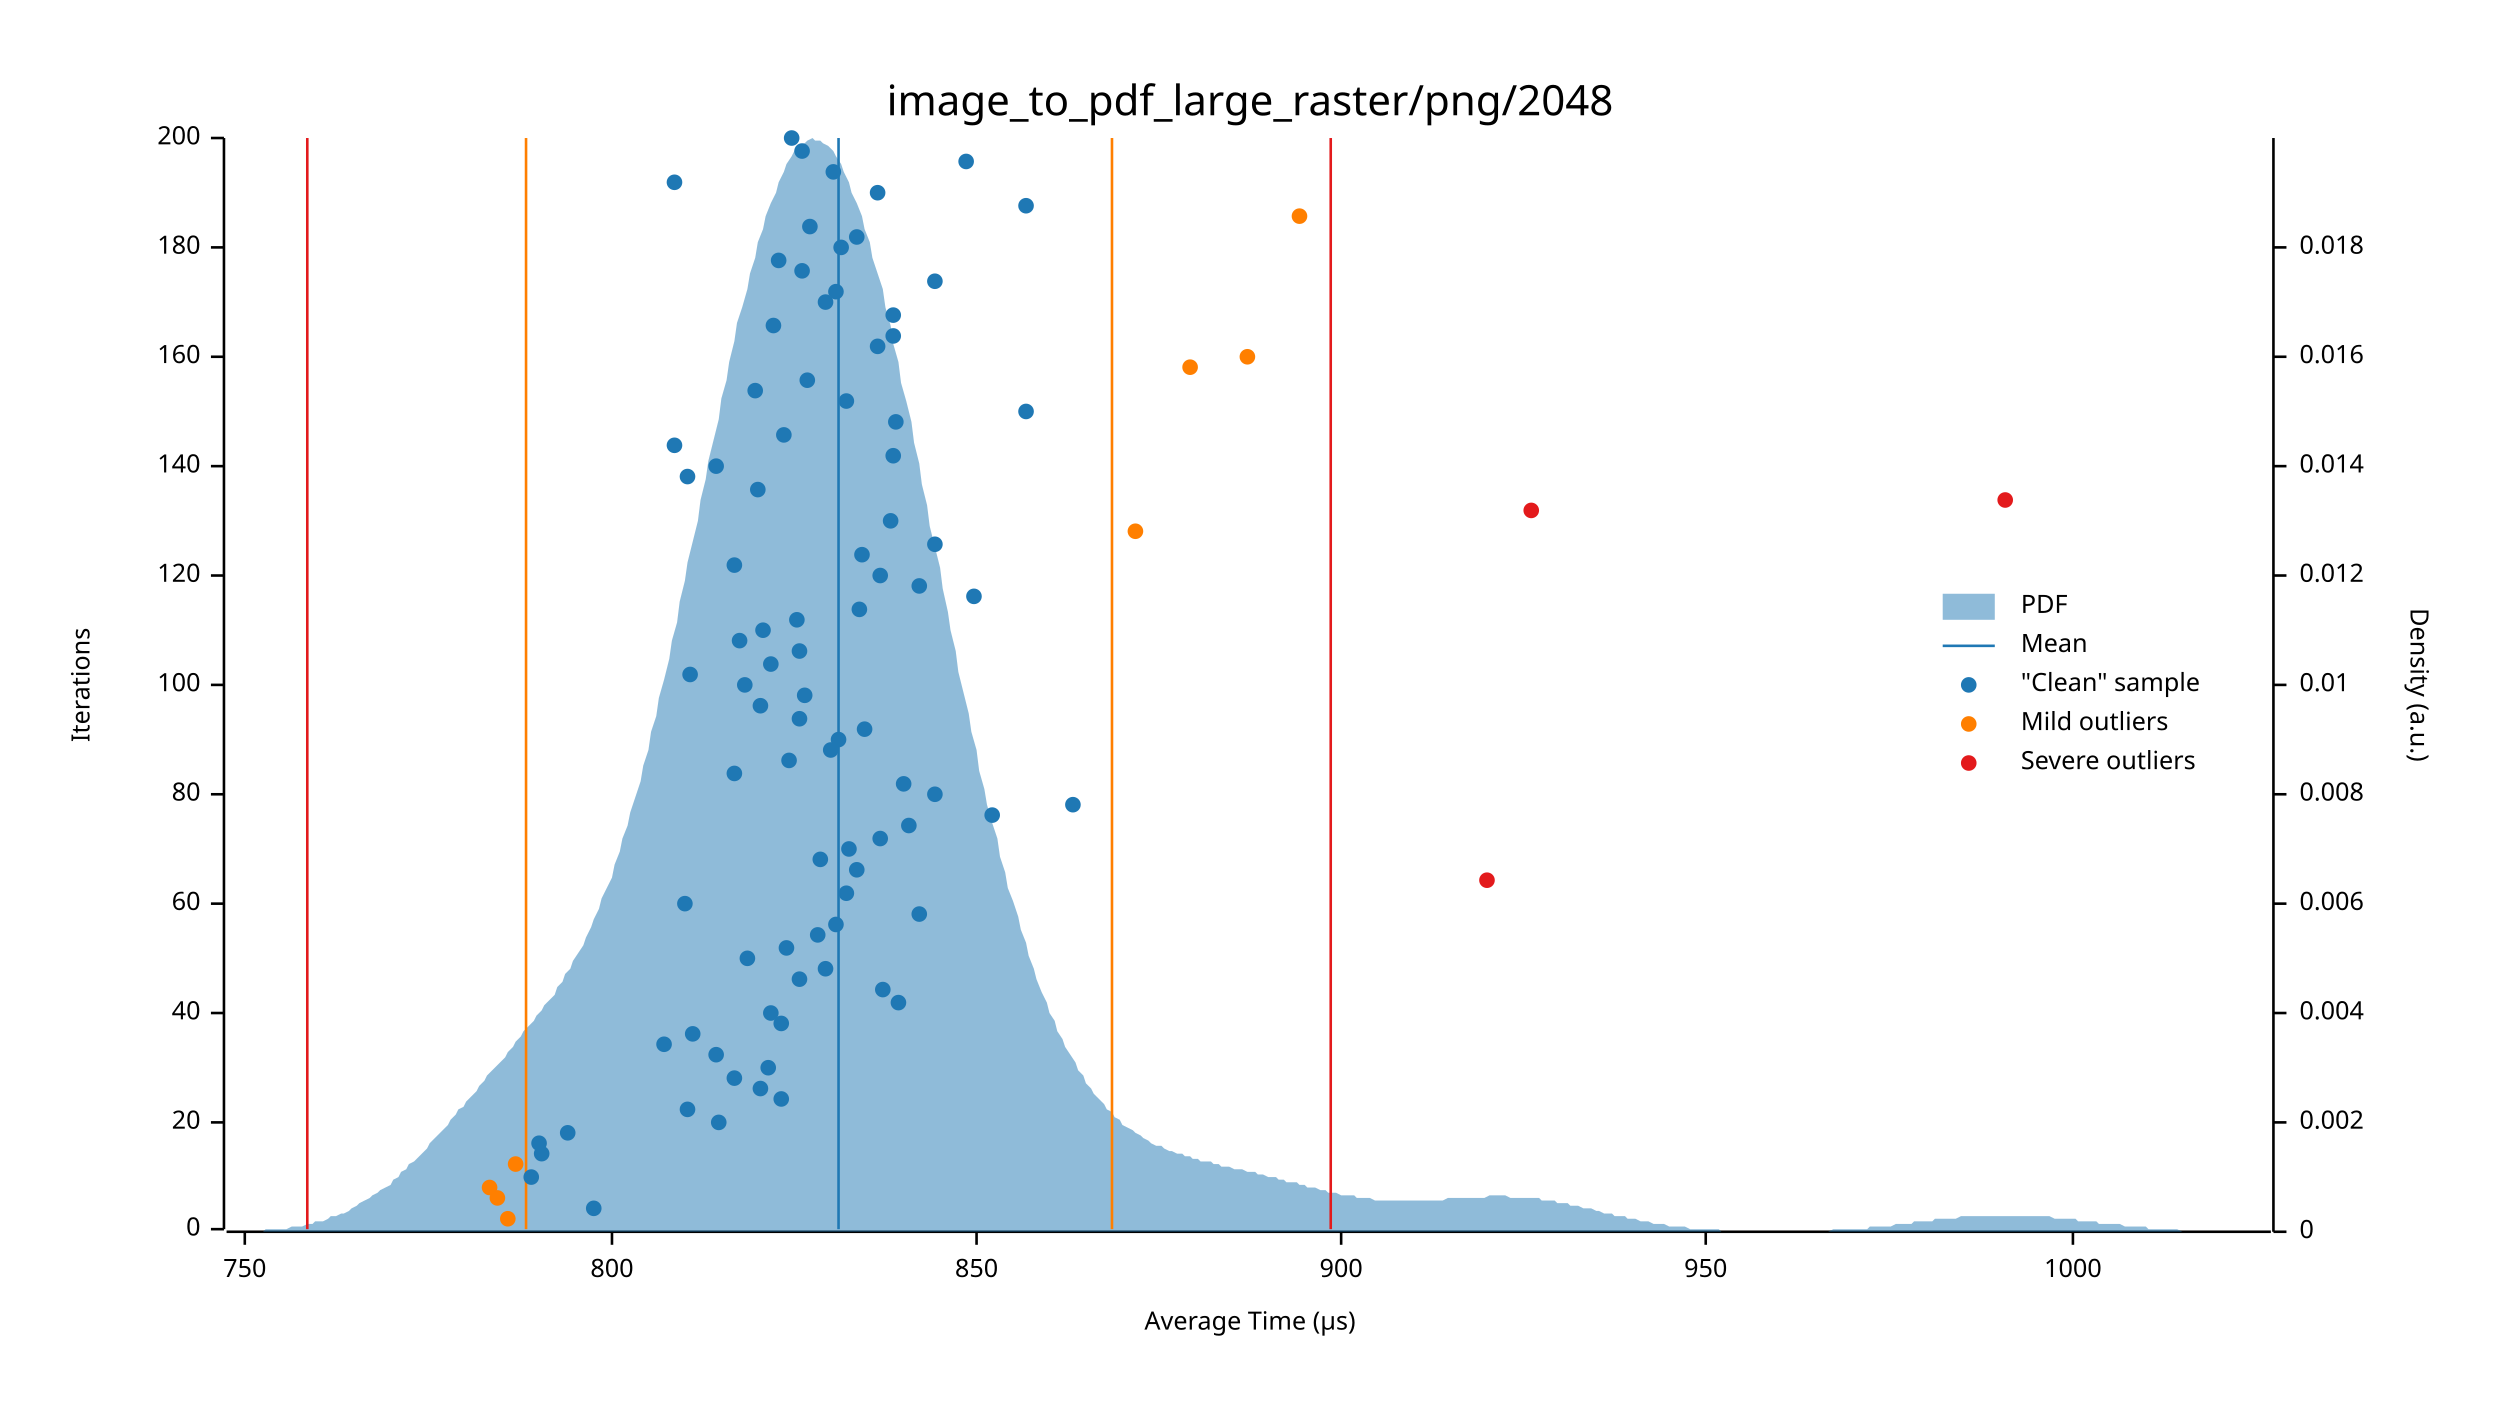
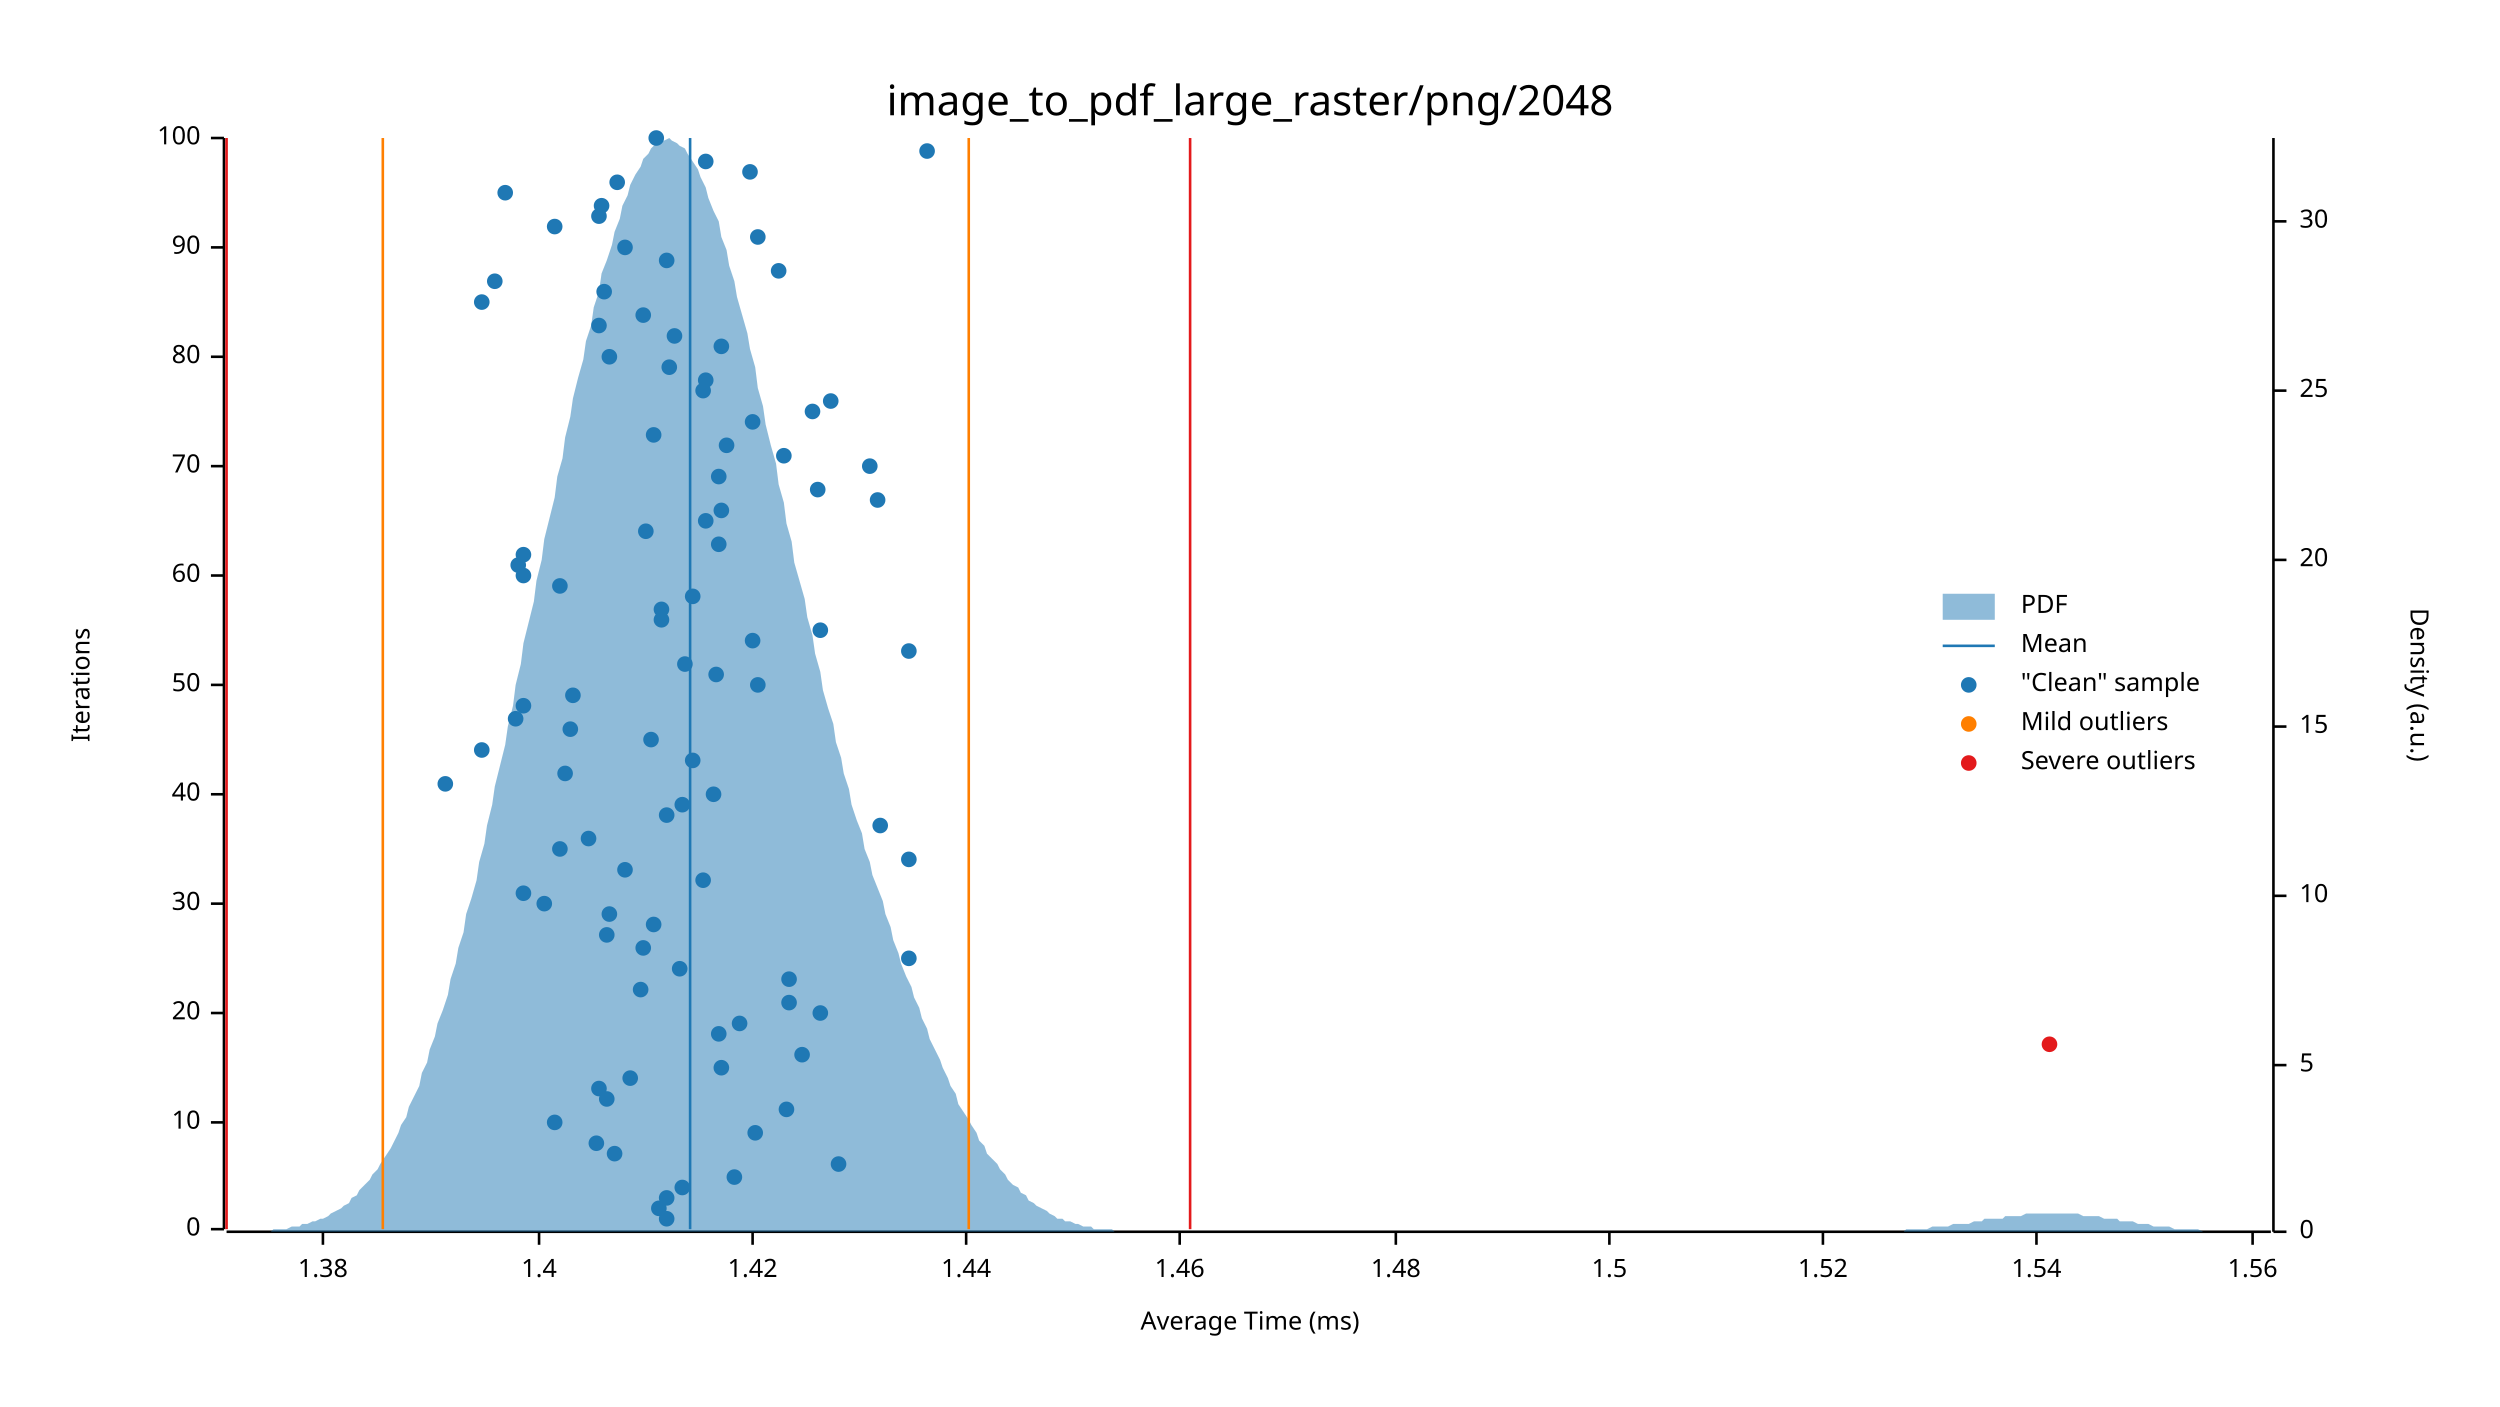
<svg xmlns="http://www.w3.org/2000/svg" width="960" height="540" viewBox="0 0 960 540">
  <text x="480" y="32" dy="0.76em" text-anchor="middle" font-family="sans-serif" font-size="16.129" opacity="1" fill="#000000">
image_to_pdf_large_raster/png/2048
</text>
  <text x="27" y="263" dy="0.76em" text-anchor="middle" font-family="sans-serif" font-size="9.677" opacity="1" fill="#000000" transform="rotate(270, 27, 263)">
Iterations
</text>
  <text x="480" y="513" dy="-0.5ex" text-anchor="middle" font-family="sans-serif" font-size="9.677" opacity="1" fill="#000000">
- Average Time (µs)
+ Average Time (ms)
</text>
  <polyline fill="none" opacity="1" stroke="#000000" stroke-width="1" points="86,53 86,472 " />
  <text x="77" y="472" dy="0.5ex" text-anchor="end" font-family="sans-serif" font-size="9.677" opacity="1" fill="#000000">
0
</text>
  <polyline fill="none" opacity="1" stroke="#000000" stroke-width="1" points="81,472 86,472 " />
  <text x="77" y="431" dy="0.5ex" text-anchor="end" font-family="sans-serif" font-size="9.677" opacity="1" fill="#000000">
- 20
+ 10
</text>
  <polyline fill="none" opacity="1" stroke="#000000" stroke-width="1" points="81,431 86,431 " />
  <text x="77" y="389" dy="0.5ex" text-anchor="end" font-family="sans-serif" font-size="9.677" opacity="1" fill="#000000">
- 40
+ 20
</text>
  <polyline fill="none" opacity="1" stroke="#000000" stroke-width="1" points="81,389 86,389 " />
  <text x="77" y="347" dy="0.5ex" text-anchor="end" font-family="sans-serif" font-size="9.677" opacity="1" fill="#000000">
- 60
+ 30
</text>
  <polyline fill="none" opacity="1" stroke="#000000" stroke-width="1" points="81,347 86,347 " />
  <text x="77" y="305" dy="0.5ex" text-anchor="end" font-family="sans-serif" font-size="9.677" opacity="1" fill="#000000">
- 80
+ 40
</text>
  <polyline fill="none" opacity="1" stroke="#000000" stroke-width="1" points="81,305 86,305 " />
  <text x="77" y="263" dy="0.5ex" text-anchor="end" font-family="sans-serif" font-size="9.677" opacity="1" fill="#000000">
- 100
+ 50
</text>
  <polyline fill="none" opacity="1" stroke="#000000" stroke-width="1" points="81,263 86,263 " />
  <text x="77" y="221" dy="0.5ex" text-anchor="end" font-family="sans-serif" font-size="9.677" opacity="1" fill="#000000">
- 120
+ 60
</text>
  <polyline fill="none" opacity="1" stroke="#000000" stroke-width="1" points="81,221 86,221 " />
  <text x="77" y="179" dy="0.5ex" text-anchor="end" font-family="sans-serif" font-size="9.677" opacity="1" fill="#000000">
- 140
+ 70
</text>
  <polyline fill="none" opacity="1" stroke="#000000" stroke-width="1" points="81,179 86,179 " />
  <text x="77" y="137" dy="0.5ex" text-anchor="end" font-family="sans-serif" font-size="9.677" opacity="1" fill="#000000">
- 160
+ 80
</text>
  <polyline fill="none" opacity="1" stroke="#000000" stroke-width="1" points="81,137 86,137 " />
  <text x="77" y="95" dy="0.5ex" text-anchor="end" font-family="sans-serif" font-size="9.677" opacity="1" fill="#000000">
- 180
+ 90
</text>
  <polyline fill="none" opacity="1" stroke="#000000" stroke-width="1" points="81,95 86,95 " />
  <text x="77" y="53" dy="0.5ex" text-anchor="end" font-family="sans-serif" font-size="9.677" opacity="1" fill="#000000">
- 200
+ 100
</text>
  <polyline fill="none" opacity="1" stroke="#000000" stroke-width="1" points="81,53 86,53 " />
  <polyline fill="none" opacity="1" stroke="#000000" stroke-width="1" points="87,473 872,473 " />
-   <text x="94" y="483" dy="0.76em" text-anchor="middle" font-family="sans-serif" font-size="9.677" opacity="1" fill="#000000">
- 750
- </text>
-   <polyline fill="none" opacity="1" stroke="#000000" stroke-width="1" points="94,473 94,478 " />
-   <text x="235" y="483" dy="0.76em" text-anchor="middle" font-family="sans-serif" font-size="9.677" opacity="1" fill="#000000">
- 800
- </text>
-   <polyline fill="none" opacity="1" stroke="#000000" stroke-width="1" points="235,473 235,478 " />
-   <text x="375" y="483" dy="0.76em" text-anchor="middle" font-family="sans-serif" font-size="9.677" opacity="1" fill="#000000">
- 850
- </text>
-   <polyline fill="none" opacity="1" stroke="#000000" stroke-width="1" points="375,473 375,478 " />
-   <text x="515" y="483" dy="0.76em" text-anchor="middle" font-family="sans-serif" font-size="9.677" opacity="1" fill="#000000">
- 900
- </text>
-   <polyline fill="none" opacity="1" stroke="#000000" stroke-width="1" points="515,473 515,478 " />
-   <text x="655" y="483" dy="0.76em" text-anchor="middle" font-family="sans-serif" font-size="9.677" opacity="1" fill="#000000">
- 950
- </text>
-   <polyline fill="none" opacity="1" stroke="#000000" stroke-width="1" points="655,473 655,478 " />
-   <text x="796" y="483" dy="0.76em" text-anchor="middle" font-family="sans-serif" font-size="9.677" opacity="1" fill="#000000">
- 1000
- </text>
-   <polyline fill="none" opacity="1" stroke="#000000" stroke-width="1" points="796,473 796,478 " />
+   <text x="124" y="483" dy="0.76em" text-anchor="middle" font-family="sans-serif" font-size="9.677" opacity="1" fill="#000000">
+ 1.38
+ </text>
+   <polyline fill="none" opacity="1" stroke="#000000" stroke-width="1" points="124,473 124,478 " />
+   <text x="207" y="483" dy="0.76em" text-anchor="middle" font-family="sans-serif" font-size="9.677" opacity="1" fill="#000000">
+ 1.4
+ </text>
+   <polyline fill="none" opacity="1" stroke="#000000" stroke-width="1" points="207,473 207,478 " />
+   <text x="289" y="483" dy="0.76em" text-anchor="middle" font-family="sans-serif" font-size="9.677" opacity="1" fill="#000000">
+ 1.42
+ </text>
+   <polyline fill="none" opacity="1" stroke="#000000" stroke-width="1" points="289,473 289,478 " />
+   <text x="371" y="483" dy="0.76em" text-anchor="middle" font-family="sans-serif" font-size="9.677" opacity="1" fill="#000000">
+ 1.44
+ </text>
+   <polyline fill="none" opacity="1" stroke="#000000" stroke-width="1" points="371,473 371,478 " />
+   <text x="453" y="483" dy="0.76em" text-anchor="middle" font-family="sans-serif" font-size="9.677" opacity="1" fill="#000000">
+ 1.46
+ </text>
+   <polyline fill="none" opacity="1" stroke="#000000" stroke-width="1" points="453,473 453,478 " />
+   <text x="536" y="483" dy="0.76em" text-anchor="middle" font-family="sans-serif" font-size="9.677" opacity="1" fill="#000000">
+ 1.48
+ </text>
+   <polyline fill="none" opacity="1" stroke="#000000" stroke-width="1" points="536,473 536,478 " />
+   <text x="618" y="483" dy="0.76em" text-anchor="middle" font-family="sans-serif" font-size="9.677" opacity="1" fill="#000000">
+ 1.5
+ </text>
+   <polyline fill="none" opacity="1" stroke="#000000" stroke-width="1" points="618,473 618,478 " />
+   <text x="700" y="483" dy="0.76em" text-anchor="middle" font-family="sans-serif" font-size="9.677" opacity="1" fill="#000000">
+ 1.52
+ </text>
+   <polyline fill="none" opacity="1" stroke="#000000" stroke-width="1" points="700,473 700,478 " />
+   <text x="782" y="483" dy="0.76em" text-anchor="middle" font-family="sans-serif" font-size="9.677" opacity="1" fill="#000000">
+ 1.54
+ </text>
+   <polyline fill="none" opacity="1" stroke="#000000" stroke-width="1" points="782,473 782,478 " />
+   <text x="865" y="483" dy="0.76em" text-anchor="middle" font-family="sans-serif" font-size="9.677" opacity="1" fill="#000000">
+ 1.56
+ </text>
+   <polyline fill="none" opacity="1" stroke="#000000" stroke-width="1" points="865,473 865,478 " />
  <text x="933" y="263" dy="0.76em" text-anchor="middle" font-family="sans-serif" font-size="9.677" opacity="1" fill="#000000" transform="rotate(90, 933, 263)">
Density (a.u.)
</text>
  <polyline fill="none" opacity="1" stroke="#000000" stroke-width="1" points="873,53 873,473 " />
  <text x="883" y="473" dy="0.5ex" text-anchor="start" font-family="sans-serif" font-size="9.677" opacity="1" fill="#000000">
0
</text>
  <polyline fill="none" opacity="1" stroke="#000000" stroke-width="1" points="873,473 878,473 " />
-   <text x="883" y="431" dy="0.5ex" text-anchor="start" font-family="sans-serif" font-size="9.677" opacity="1" fill="#000000">
- 0.002
- </text>
-   <polyline fill="none" opacity="1" stroke="#000000" stroke-width="1" points="873,431 878,431 " />
-   <text x="883" y="389" dy="0.5ex" text-anchor="start" font-family="sans-serif" font-size="9.677" opacity="1" fill="#000000">
- 0.004
- </text>
-   <polyline fill="none" opacity="1" stroke="#000000" stroke-width="1" points="873,389 878,389 " />
-   <text x="883" y="347" dy="0.5ex" text-anchor="start" font-family="sans-serif" font-size="9.677" opacity="1" fill="#000000">
- 0.006
- </text>
-   <polyline fill="none" opacity="1" stroke="#000000" stroke-width="1" points="873,347 878,347 " />
-   <text x="883" y="305" dy="0.5ex" text-anchor="start" font-family="sans-serif" font-size="9.677" opacity="1" fill="#000000">
- 0.008
- </text>
-   <polyline fill="none" opacity="1" stroke="#000000" stroke-width="1" points="873,305 878,305 " />
-   <text x="883" y="263" dy="0.5ex" text-anchor="start" font-family="sans-serif" font-size="9.677" opacity="1" fill="#000000">
- 0.01
- </text>
-   <polyline fill="none" opacity="1" stroke="#000000" stroke-width="1" points="873,263 878,263 " />
-   <text x="883" y="221" dy="0.5ex" text-anchor="start" font-family="sans-serif" font-size="9.677" opacity="1" fill="#000000">
- 0.012
- </text>
-   <polyline fill="none" opacity="1" stroke="#000000" stroke-width="1" points="873,221 878,221 " />
-   <text x="883" y="179" dy="0.5ex" text-anchor="start" font-family="sans-serif" font-size="9.677" opacity="1" fill="#000000">
- 0.014
- </text>
-   <polyline fill="none" opacity="1" stroke="#000000" stroke-width="1" points="873,179 878,179 " />
-   <text x="883" y="137" dy="0.5ex" text-anchor="start" font-family="sans-serif" font-size="9.677" opacity="1" fill="#000000">
- 0.016
- </text>
-   <polyline fill="none" opacity="1" stroke="#000000" stroke-width="1" points="873,137 878,137 " />
-   <text x="883" y="95" dy="0.5ex" text-anchor="start" font-family="sans-serif" font-size="9.677" opacity="1" fill="#000000">
- 0.018
- </text>
-   <polyline fill="none" opacity="1" stroke="#000000" stroke-width="1" points="873,95 878,95 " />
-   <polygon opacity="0.5" fill="#1F78B4" points="87,473 88,473 90,473 91,473 93,473 94,473 96,473 98,473 99,473 101,473 102,472 104,472 105,472 107,472 109,472 110,472 112,471 113,471 115,471 116,471 118,470 120,470 121,469 123,469 124,469 126,468 127,467 129,467 131,466 132,466 134,465 135,464 137,463 138,462 140,461 142,460 143,459 145,458 146,457 148,456 150,455 151,453 153,452 154,450 156,449 157,447 159,446 161,444 162,443 164,441 165,439 167,437 168,436 170,434 172,432 173,430 175,428 176,426 178,425 179,423 181,421 183,419 184,417 186,415 187,413 189,411 190,410 192,408 194,406 195,404 197,402 198,400 200,398 201,396 203,394 205,392 206,390 208,388 209,386 211,384 213,382 214,379 216,377 217,374 219,372 220,369 222,366 224,363 225,360 227,356 228,353 230,349 231,345 233,341 235,337 236,332 238,327 239,322 241,317 242,312 244,306 246,300 247,294 249,288 250,281 252,275 253,268 255,261 257,253 258,246 260,239 261,231 263,223 264,216 266,208 268,200 269,192 271,184 272,177 274,169 276,161 277,153 279,146 280,139 282,131 283,124 285,118 287,111 288,105 290,99 291,93 293,88 294,83 296,78 298,74 299,70 301,66 302,63 304,60 305,58 307,56 309,55 310,54 312,53 313,54 315,54 316,55 318,56 320,58 321,60 323,63 324,66 326,70 327,74 329,78 331,83 332,88 334,93 335,99 337,105 339,111 340,118 342,125 343,132 345,139 346,147 348,154 350,162 351,170 353,178 354,186 356,194 357,202 359,210 361,218 362,226 364,235 365,242 367,250 368,258 370,266 372,274 373,281 375,288 376,296 378,303 379,309 381,316 383,322 384,329 386,335 387,341 389,346 391,352 392,357 394,362 395,367 397,372 398,376 400,381 402,385 403,389 405,392 406,396 408,399 409,402 411,405 413,408 414,411 416,413 417,416 419,418 420,420 422,422 424,424 425,426 427,427 428,429 430,430 431,432 433,433 435,434 436,435 438,436 439,437 441,438 442,439 444,440 446,440 447,441 449,442 450,442 452,443 454,443 455,444 457,444 458,445 460,445 461,446 463,446 465,446 466,447 468,447 469,448 471,448 472,448 474,449 476,449 477,449 479,450 480,450 482,450 483,451 485,451 487,452 488,452 490,452 491,453 493,453 494,454 496,454 498,454 499,455 501,455 502,456 504,456 505,456 507,457 509,457 510,458 512,458 513,458 515,459 517,459 518,459 520,459 521,460 523,460 524,460 526,460 528,461 529,461 531,461 532,461 534,461 535,461 537,461 539,461 540,461 542,461 543,461 545,461 546,461 548,461 550,461 551,461 553,461 554,461 556,460 557,460 559,460 561,460 562,460 564,460 565,460 567,460 568,460 570,460 572,459 573,459 575,459 576,459 578,459 580,460 581,460 583,460 584,460 586,460 587,460 589,460 591,460 592,461 594,461 595,461 597,461 598,462 600,462 602,462 603,463 605,463 606,463 608,464 609,464 611,464 613,465 614,465 616,466 617,466 619,466 620,467 622,467 624,467 625,468 627,468 628,468 630,469 632,469 633,469 635,470 636,470 638,470 639,470 641,471 643,471 644,471 646,471 647,471 649,472 650,472 652,472 654,472 655,472 657,472 658,472 660,472 661,473 663,473 665,473 666,473 668,473 669,473 671,473 672,473 674,473 676,473 677,473 679,473 680,473 682,473 683,473 685,473 687,473 688,473 690,473 691,473 693,473 695,473 696,473 698,473 699,473 701,473 702,473 704,472 706,472 707,472 709,472 710,472 712,472 713,472 715,472 717,472 718,471 720,471 721,471 723,471 724,471 726,471 728,470 729,470 731,470 732,470 734,470 735,469 737,469 739,469 740,469 742,469 743,468 745,468 746,468 748,468 750,468 751,468 753,467 754,467 756,467 758,467 759,467 761,467 762,467 764,467 765,467 767,467 769,467 770,467 772,467 773,467 775,467 776,467 778,467 780,467 781,467 783,467 784,467 786,467 787,467 789,468 791,468 792,468 794,468 795,468 797,468 798,469 800,469 802,469 803,469 805,469 806,470 808,470 809,470 811,470 813,470 814,470 816,471 817,471 819,471 821,471 822,471 824,471 825,472 827,472 828,472 830,472 832,472 833,472 835,472 836,472 838,473 839,473 841,473 843,473 844,473 846,473 847,473 849,473 850,473 852,473 854,473 855,473 857,473 858,473 860,473 861,473 863,473 865,473 866,473 868,473 869,473 871,473 873,473 873,473 87,473 " />
-   <polyline fill="none" opacity="1" stroke="#1F78B4" stroke-width="1" points="322,472 322,53 " />
-   <polyline fill="none" opacity="1" stroke="#FF7F00" stroke-width="1" points="202,472 202,53 " />
-   <polyline fill="none" opacity="1" stroke="#FF7F00" stroke-width="1" points="427,472 427,53 " />
-   <polyline fill="none" opacity="1" stroke="#E31A1C" stroke-width="1" points="118,472 118,53 " />
-   <polyline fill="none" opacity="1" stroke="#E31A1C" stroke-width="1" points="511,472 511,53 " />
-   <circle cx="228" cy="464" r="3" opacity="1" fill="#1F78B4" stroke="none" stroke-width="1" />
-   <circle cx="204" cy="452" r="3" opacity="1" fill="#1F78B4" stroke="none" stroke-width="1" />
-   <circle cx="208" cy="443" r="3" opacity="1" fill="#1F78B4" stroke="none" stroke-width="1" />
-   <circle cx="207" cy="439" r="3" opacity="1" fill="#1F78B4" stroke="none" stroke-width="1" />
-   <circle cx="218" cy="435" r="3" opacity="1" fill="#1F78B4" stroke="none" stroke-width="1" />
-   <circle cx="276" cy="431" r="3" opacity="1" fill="#1F78B4" stroke="none" stroke-width="1" />
-   <circle cx="264" cy="426" r="3" opacity="1" fill="#1F78B4" stroke="none" stroke-width="1" />
-   <circle cx="300" cy="422" r="3" opacity="1" fill="#1F78B4" stroke="none" stroke-width="1" />
-   <circle cx="292" cy="418" r="3" opacity="1" fill="#1F78B4" stroke="none" stroke-width="1" />
-   <circle cx="282" cy="414" r="3" opacity="1" fill="#1F78B4" stroke="none" stroke-width="1" />
-   <circle cx="295" cy="410" r="3" opacity="1" fill="#1F78B4" stroke="none" stroke-width="1" />
-   <circle cx="275" cy="405" r="3" opacity="1" fill="#1F78B4" stroke="none" stroke-width="1" />
-   <circle cx="255" cy="401" r="3" opacity="1" fill="#1F78B4" stroke="none" stroke-width="1" />
-   <circle cx="266" cy="397" r="3" opacity="1" fill="#1F78B4" stroke="none" stroke-width="1" />
-   <circle cx="300" cy="393" r="3" opacity="1" fill="#1F78B4" stroke="none" stroke-width="1" />
-   <circle cx="296" cy="389" r="3" opacity="1" fill="#1F78B4" stroke="none" stroke-width="1" />
-   <circle cx="345" cy="385" r="3" opacity="1" fill="#1F78B4" stroke="none" stroke-width="1" />
-   <circle cx="339" cy="380" r="3" opacity="1" fill="#1F78B4" stroke="none" stroke-width="1" />
-   <circle cx="307" cy="376" r="3" opacity="1" fill="#1F78B4" stroke="none" stroke-width="1" />
-   <circle cx="317" cy="372" r="3" opacity="1" fill="#1F78B4" stroke="none" stroke-width="1" />
-   <circle cx="287" cy="368" r="3" opacity="1" fill="#1F78B4" stroke="none" stroke-width="1" />
-   <circle cx="302" cy="364" r="3" opacity="1" fill="#1F78B4" stroke="none" stroke-width="1" />
-   <circle cx="314" cy="359" r="3" opacity="1" fill="#1F78B4" stroke="none" stroke-width="1" />
-   <circle cx="321" cy="355" r="3" opacity="1" fill="#1F78B4" stroke="none" stroke-width="1" />
-   <circle cx="353" cy="351" r="3" opacity="1" fill="#1F78B4" stroke="none" stroke-width="1" />
-   <circle cx="263" cy="347" r="3" opacity="1" fill="#1F78B4" stroke="none" stroke-width="1" />
-   <circle cx="325" cy="343" r="3" opacity="1" fill="#1F78B4" stroke="none" stroke-width="1" />
-   <circle cx="329" cy="334" r="3" opacity="1" fill="#1F78B4" stroke="none" stroke-width="1" />
-   <circle cx="315" cy="330" r="3" opacity="1" fill="#1F78B4" stroke="none" stroke-width="1" />
-   <circle cx="326" cy="326" r="3" opacity="1" fill="#1F78B4" stroke="none" stroke-width="1" />
-   <circle cx="338" cy="322" r="3" opacity="1" fill="#1F78B4" stroke="none" stroke-width="1" />
-   <circle cx="349" cy="317" r="3" opacity="1" fill="#1F78B4" stroke="none" stroke-width="1" />
-   <circle cx="381" cy="313" r="3" opacity="1" fill="#1F78B4" stroke="none" stroke-width="1" />
-   <circle cx="412" cy="309" r="3" opacity="1" fill="#1F78B4" stroke="none" stroke-width="1" />
-   <circle cx="359" cy="305" r="3" opacity="1" fill="#1F78B4" stroke="none" stroke-width="1" />
-   <circle cx="347" cy="301" r="3" opacity="1" fill="#1F78B4" stroke="none" stroke-width="1" />
-   <circle cx="282" cy="297" r="3" opacity="1" fill="#1F78B4" stroke="none" stroke-width="1" />
-   <circle cx="303" cy="292" r="3" opacity="1" fill="#1F78B4" stroke="none" stroke-width="1" />
-   <circle cx="319" cy="288" r="3" opacity="1" fill="#1F78B4" stroke="none" stroke-width="1" />
-   <circle cx="322" cy="284" r="3" opacity="1" fill="#1F78B4" stroke="none" stroke-width="1" />
-   <circle cx="332" cy="280" r="3" opacity="1" fill="#1F78B4" stroke="none" stroke-width="1" />
-   <circle cx="307" cy="276" r="3" opacity="1" fill="#1F78B4" stroke="none" stroke-width="1" />
-   <circle cx="292" cy="271" r="3" opacity="1" fill="#1F78B4" stroke="none" stroke-width="1" />
-   <circle cx="309" cy="267" r="3" opacity="1" fill="#1F78B4" stroke="none" stroke-width="1" />
-   <circle cx="286" cy="263" r="3" opacity="1" fill="#1F78B4" stroke="none" stroke-width="1" />
-   <circle cx="265" cy="259" r="3" opacity="1" fill="#1F78B4" stroke="none" stroke-width="1" />
-   <circle cx="296" cy="255" r="3" opacity="1" fill="#1F78B4" stroke="none" stroke-width="1" />
-   <circle cx="307" cy="250" r="3" opacity="1" fill="#1F78B4" stroke="none" stroke-width="1" />
-   <circle cx="284" cy="246" r="3" opacity="1" fill="#1F78B4" stroke="none" stroke-width="1" />
-   <circle cx="293" cy="242" r="3" opacity="1" fill="#1F78B4" stroke="none" stroke-width="1" />
-   <circle cx="306" cy="238" r="3" opacity="1" fill="#1F78B4" stroke="none" stroke-width="1" />
-   <circle cx="330" cy="234" r="3" opacity="1" fill="#1F78B4" stroke="none" stroke-width="1" />
-   <circle cx="374" cy="229" r="3" opacity="1" fill="#1F78B4" stroke="none" stroke-width="1" />
-   <circle cx="353" cy="225" r="3" opacity="1" fill="#1F78B4" stroke="none" stroke-width="1" />
-   <circle cx="338" cy="221" r="3" opacity="1" fill="#1F78B4" stroke="none" stroke-width="1" />
-   <circle cx="282" cy="217" r="3" opacity="1" fill="#1F78B4" stroke="none" stroke-width="1" />
-   <circle cx="331" cy="213" r="3" opacity="1" fill="#1F78B4" stroke="none" stroke-width="1" />
-   <circle cx="359" cy="209" r="3" opacity="1" fill="#1F78B4" stroke="none" stroke-width="1" />
-   <circle cx="342" cy="200" r="3" opacity="1" fill="#1F78B4" stroke="none" stroke-width="1" />
-   <circle cx="291" cy="188" r="3" opacity="1" fill="#1F78B4" stroke="none" stroke-width="1" />
-   <circle cx="264" cy="183" r="3" opacity="1" fill="#1F78B4" stroke="none" stroke-width="1" />
-   <circle cx="275" cy="179" r="3" opacity="1" fill="#1F78B4" stroke="none" stroke-width="1" />
-   <circle cx="343" cy="175" r="3" opacity="1" fill="#1F78B4" stroke="none" stroke-width="1" />
-   <circle cx="259" cy="171" r="3" opacity="1" fill="#1F78B4" stroke="none" stroke-width="1" />
-   <circle cx="301" cy="167" r="3" opacity="1" fill="#1F78B4" stroke="none" stroke-width="1" />
-   <circle cx="344" cy="162" r="3" opacity="1" fill="#1F78B4" stroke="none" stroke-width="1" />
-   <circle cx="394" cy="158" r="3" opacity="1" fill="#1F78B4" stroke="none" stroke-width="1" />
-   <circle cx="325" cy="154" r="3" opacity="1" fill="#1F78B4" stroke="none" stroke-width="1" />
-   <circle cx="290" cy="150" r="3" opacity="1" fill="#1F78B4" stroke="none" stroke-width="1" />
-   <circle cx="310" cy="146" r="3" opacity="1" fill="#1F78B4" stroke="none" stroke-width="1" />
-   <circle cx="337" cy="133" r="3" opacity="1" fill="#1F78B4" stroke="none" stroke-width="1" />
-   <circle cx="343" cy="129" r="3" opacity="1" fill="#1F78B4" stroke="none" stroke-width="1" />
-   <circle cx="297" cy="125" r="3" opacity="1" fill="#1F78B4" stroke="none" stroke-width="1" />
-   <circle cx="343" cy="121" r="3" opacity="1" fill="#1F78B4" stroke="none" stroke-width="1" />
-   <circle cx="317" cy="116" r="3" opacity="1" fill="#1F78B4" stroke="none" stroke-width="1" />
-   <circle cx="321" cy="112" r="3" opacity="1" fill="#1F78B4" stroke="none" stroke-width="1" />
-   <circle cx="359" cy="108" r="3" opacity="1" fill="#1F78B4" stroke="none" stroke-width="1" />
-   <circle cx="308" cy="104" r="3" opacity="1" fill="#1F78B4" stroke="none" stroke-width="1" />
-   <circle cx="299" cy="100" r="3" opacity="1" fill="#1F78B4" stroke="none" stroke-width="1" />
-   <circle cx="323" cy="95" r="3" opacity="1" fill="#1F78B4" stroke="none" stroke-width="1" />
-   <circle cx="329" cy="91" r="3" opacity="1" fill="#1F78B4" stroke="none" stroke-width="1" />
-   <circle cx="311" cy="87" r="3" opacity="1" fill="#1F78B4" stroke="none" stroke-width="1" />
-   <circle cx="394" cy="79" r="3" opacity="1" fill="#1F78B4" stroke="none" stroke-width="1" />
-   <circle cx="337" cy="74" r="3" opacity="1" fill="#1F78B4" stroke="none" stroke-width="1" />
-   <circle cx="259" cy="70" r="3" opacity="1" fill="#1F78B4" stroke="none" stroke-width="1" />
-   <circle cx="320" cy="66" r="3" opacity="1" fill="#1F78B4" stroke="none" stroke-width="1" />
-   <circle cx="371" cy="62" r="3" opacity="1" fill="#1F78B4" stroke="none" stroke-width="1" />
-   <circle cx="308" cy="58" r="3" opacity="1" fill="#1F78B4" stroke="none" stroke-width="1" />
-   <circle cx="304" cy="53" r="3" opacity="1" fill="#1F78B4" stroke="none" stroke-width="1" />
-   <circle cx="195" cy="468" r="3" opacity="1" fill="#FF7F00" stroke="none" stroke-width="1" />
-   <circle cx="191" cy="460" r="3" opacity="1" fill="#FF7F00" stroke="none" stroke-width="1" />
-   <circle cx="188" cy="456" r="3" opacity="1" fill="#FF7F00" stroke="none" stroke-width="1" />
-   <circle cx="198" cy="447" r="3" opacity="1" fill="#FF7F00" stroke="none" stroke-width="1" />
-   <circle cx="436" cy="204" r="3" opacity="1" fill="#FF7F00" stroke="none" stroke-width="1" />
-   <circle cx="457" cy="141" r="3" opacity="1" fill="#FF7F00" stroke="none" stroke-width="1" />
-   <circle cx="479" cy="137" r="3" opacity="1" fill="#FF7F00" stroke="none" stroke-width="1" />
-   <circle cx="499" cy="83" r="3" opacity="1" fill="#FF7F00" stroke="none" stroke-width="1" />
-   <circle cx="571" cy="338" r="3" opacity="1" fill="#E31A1C" stroke="none" stroke-width="1" />
-   <circle cx="588" cy="196" r="3" opacity="1" fill="#E31A1C" stroke="none" stroke-width="1" />
-   <circle cx="770" cy="192" r="3" opacity="1" fill="#E31A1C" stroke="none" stroke-width="1" />
+   <text x="883" y="409" dy="0.5ex" text-anchor="start" font-family="sans-serif" font-size="9.677" opacity="1" fill="#000000">
+ 5
+ </text>
+   <polyline fill="none" opacity="1" stroke="#000000" stroke-width="1" points="873,409 878,409 " />
+   <text x="883" y="344" dy="0.5ex" text-anchor="start" font-family="sans-serif" font-size="9.677" opacity="1" fill="#000000">
+ 10
+ </text>
+   <polyline fill="none" opacity="1" stroke="#000000" stroke-width="1" points="873,344 878,344 " />
+   <text x="883" y="279" dy="0.5ex" text-anchor="start" font-family="sans-serif" font-size="9.677" opacity="1" fill="#000000">
+ 15
+ </text>
+   <polyline fill="none" opacity="1" stroke="#000000" stroke-width="1" points="873,279 878,279 " />
+   <text x="883" y="215" dy="0.5ex" text-anchor="start" font-family="sans-serif" font-size="9.677" opacity="1" fill="#000000">
+ 20
+ </text>
+   <polyline fill="none" opacity="1" stroke="#000000" stroke-width="1" points="873,215 878,215 " />
+   <text x="883" y="150" dy="0.5ex" text-anchor="start" font-family="sans-serif" font-size="9.677" opacity="1" fill="#000000">
+ 25
+ </text>
+   <polyline fill="none" opacity="1" stroke="#000000" stroke-width="1" points="873,150 878,150 " />
+   <text x="883" y="85" dy="0.5ex" text-anchor="start" font-family="sans-serif" font-size="9.677" opacity="1" fill="#000000">
+ 30
+ </text>
+   <polyline fill="none" opacity="1" stroke="#000000" stroke-width="1" points="873,85 878,85 " />
+   <polygon opacity="0.5" fill="#1F78B4" points="87,473 88,473 90,473 91,473 93,473 94,473 96,473 98,473 99,473 101,473 102,473 104,473 105,472 107,472 109,472 110,472 112,471 113,471 115,471 116,470 118,470 120,469 121,469 123,468 124,468 126,467 127,466 129,465 131,464 132,463 134,462 135,460 137,459 138,457 140,455 142,453 143,451 145,449 146,447 148,444 150,441 151,439 153,435 154,432 156,429 157,425 159,421 161,417 162,412 164,408 165,403 167,398 168,393 170,388 172,382 173,376 175,370 176,364 178,358 179,351 181,345 183,338 184,331 186,324 187,317 189,309 190,302 192,294 194,286 195,279 197,271 198,263 200,255 201,247 203,239 205,231 206,223 208,215 209,207 211,199 213,191 214,183 216,176 217,168 219,160 220,153 222,145 224,138 225,131 227,125 228,118 230,112 231,105 233,100 235,94 236,89 238,84 239,79 241,75 242,71 244,67 246,64 247,61 249,59 250,57 252,55 253,54 255,54 257,53 258,54 260,55 261,56 263,57 264,59 266,62 268,65 269,68 271,72 272,76 274,81 276,85 277,91 279,96 280,102 282,108 283,114 285,121 287,128 288,134 290,141 291,149 293,156 294,163 296,171 298,178 299,186 301,193 302,201 304,208 305,216 307,223 309,230 310,237 312,244 313,251 315,258 316,265 318,272 320,278 321,285 323,291 324,297 326,303 327,309 329,315 331,320 332,326 334,331 335,336 337,341 339,346 340,351 342,356 343,361 345,366 346,370 348,375 350,379 351,383 353,387 354,391 356,395 357,399 359,403 361,407 362,410 364,414 365,417 367,420 368,424 370,427 372,430 373,432 375,435 376,438 378,440 379,443 381,445 383,447 384,449 386,451 387,453 389,455 391,456 392,458 394,459 395,461 397,462 398,463 400,464 402,465 403,466 405,467 406,468 408,468 409,469 411,469 413,470 414,470 416,471 417,471 419,471 420,472 422,472 424,472 425,472 427,472 428,473 430,473 431,473 433,473 435,473 436,473 438,473 439,473 441,473 442,473 444,473 446,473 447,473 449,473 450,473 452,473 454,473 455,473 457,473 458,473 460,473 461,473 463,473 465,473 466,473 468,473 469,473 471,473 472,473 474,473 476,473 477,473 479,473 480,473 482,473 483,473 485,473 487,473 488,473 490,473 491,473 493,473 494,473 496,473 498,473 499,473 501,473 502,473 504,473 505,473 507,473 509,473 510,473 512,473 513,473 515,473 517,473 518,473 520,473 521,473 523,473 524,473 526,473 528,473 529,473 531,473 532,473 534,473 535,473 537,473 539,473 540,473 542,473 543,473 545,473 546,473 548,473 550,473 551,473 553,473 554,473 556,473 557,473 559,473 561,473 562,473 564,473 565,473 567,473 568,473 570,473 572,473 573,473 575,473 576,473 578,473 580,473 581,473 583,473 584,473 586,473 587,473 589,473 591,473 592,473 594,473 595,473 597,473 598,473 600,473 602,473 603,473 605,473 606,473 608,473 609,473 611,473 613,473 614,473 616,473 617,473 619,473 620,473 622,473 624,473 625,473 627,473 628,473 630,473 632,473 633,473 635,473 636,473 638,473 639,473 641,473 643,473 644,473 646,473 647,473 649,473 650,473 652,473 654,473 655,473 657,473 658,473 660,473 661,473 663,473 665,473 666,473 668,473 669,473 671,473 672,473 674,473 676,473 677,473 679,473 680,473 682,473 683,473 685,473 687,473 688,473 690,473 691,473 693,473 695,473 696,473 698,473 699,473 701,473 702,473 704,473 706,473 707,473 709,473 710,473 712,473 713,473 715,473 717,473 718,473 720,473 721,473 723,473 724,473 726,473 728,473 729,473 731,473 732,472 734,472 735,472 737,472 739,472 740,472 742,471 743,471 745,471 746,471 748,471 750,470 751,470 753,470 754,470 756,470 758,469 759,469 761,469 762,468 764,468 765,468 767,468 769,468 770,467 772,467 773,467 775,467 776,467 778,466 780,466 781,466 783,466 784,466 786,466 787,466 789,466 791,466 792,466 794,466 795,466 797,466 798,466 800,467 802,467 803,467 805,467 806,467 808,468 809,468 811,468 813,468 814,469 816,469 817,469 819,469 821,470 822,470 824,470 825,470 827,471 828,471 830,471 832,471 833,471 835,472 836,472 838,472 839,472 841,472 843,472 844,472 846,473 847,473 849,473 850,473 852,473 854,473 855,473 857,473 858,473 860,473 861,473 863,473 865,473 866,473 868,473 869,473 871,473 873,473 873,473 87,473 " />
+   <polyline fill="none" opacity="1" stroke="#1F78B4" stroke-width="1" points="265,472 265,53 " />
+   <polyline fill="none" opacity="1" stroke="#FF7F00" stroke-width="1" points="147,472 147,53 " />
+   <polyline fill="none" opacity="1" stroke="#FF7F00" stroke-width="1" points="372,472 372,53 " />
+   <polyline fill="none" opacity="1" stroke="#E31A1C" stroke-width="1" points="87,472 87,53 " />
+   <polyline fill="none" opacity="1" stroke="#E31A1C" stroke-width="1" points="457,472 457,53 " />
+   <circle cx="256" cy="468" r="3" opacity="1" fill="#1F78B4" stroke="none" stroke-width="1" />
+   <circle cx="253" cy="464" r="3" opacity="1" fill="#1F78B4" stroke="none" stroke-width="1" />
+   <circle cx="256" cy="460" r="3" opacity="1" fill="#1F78B4" stroke="none" stroke-width="1" />
+   <circle cx="262" cy="456" r="3" opacity="1" fill="#1F78B4" stroke="none" stroke-width="1" />
+   <circle cx="282" cy="452" r="3" opacity="1" fill="#1F78B4" stroke="none" stroke-width="1" />
+   <circle cx="322" cy="447" r="3" opacity="1" fill="#1F78B4" stroke="none" stroke-width="1" />
+   <circle cx="236" cy="443" r="3" opacity="1" fill="#1F78B4" stroke="none" stroke-width="1" />
+   <circle cx="229" cy="439" r="3" opacity="1" fill="#1F78B4" stroke="none" stroke-width="1" />
+   <circle cx="290" cy="435" r="3" opacity="1" fill="#1F78B4" stroke="none" stroke-width="1" />
+   <circle cx="213" cy="431" r="3" opacity="1" fill="#1F78B4" stroke="none" stroke-width="1" />
+   <circle cx="302" cy="426" r="3" opacity="1" fill="#1F78B4" stroke="none" stroke-width="1" />
+   <circle cx="233" cy="422" r="3" opacity="1" fill="#1F78B4" stroke="none" stroke-width="1" />
+   <circle cx="230" cy="418" r="3" opacity="1" fill="#1F78B4" stroke="none" stroke-width="1" />
+   <circle cx="242" cy="414" r="3" opacity="1" fill="#1F78B4" stroke="none" stroke-width="1" />
+   <circle cx="277" cy="410" r="3" opacity="1" fill="#1F78B4" stroke="none" stroke-width="1" />
+   <circle cx="308" cy="405" r="3" opacity="1" fill="#1F78B4" stroke="none" stroke-width="1" />
+   <circle cx="276" cy="397" r="3" opacity="1" fill="#1F78B4" stroke="none" stroke-width="1" />
+   <circle cx="284" cy="393" r="3" opacity="1" fill="#1F78B4" stroke="none" stroke-width="1" />
+   <circle cx="315" cy="389" r="3" opacity="1" fill="#1F78B4" stroke="none" stroke-width="1" />
+   <circle cx="303" cy="385" r="3" opacity="1" fill="#1F78B4" stroke="none" stroke-width="1" />
+   <circle cx="246" cy="380" r="3" opacity="1" fill="#1F78B4" stroke="none" stroke-width="1" />
+   <circle cx="303" cy="376" r="3" opacity="1" fill="#1F78B4" stroke="none" stroke-width="1" />
+   <circle cx="261" cy="372" r="3" opacity="1" fill="#1F78B4" stroke="none" stroke-width="1" />
+   <circle cx="349" cy="368" r="3" opacity="1" fill="#1F78B4" stroke="none" stroke-width="1" />
+   <circle cx="247" cy="364" r="3" opacity="1" fill="#1F78B4" stroke="none" stroke-width="1" />
+   <circle cx="233" cy="359" r="3" opacity="1" fill="#1F78B4" stroke="none" stroke-width="1" />
+   <circle cx="251" cy="355" r="3" opacity="1" fill="#1F78B4" stroke="none" stroke-width="1" />
+   <circle cx="234" cy="351" r="3" opacity="1" fill="#1F78B4" stroke="none" stroke-width="1" />
+   <circle cx="209" cy="347" r="3" opacity="1" fill="#1F78B4" stroke="none" stroke-width="1" />
+   <circle cx="201" cy="343" r="3" opacity="1" fill="#1F78B4" stroke="none" stroke-width="1" />
+   <circle cx="270" cy="338" r="3" opacity="1" fill="#1F78B4" stroke="none" stroke-width="1" />
+   <circle cx="240" cy="334" r="3" opacity="1" fill="#1F78B4" stroke="none" stroke-width="1" />
+   <circle cx="349" cy="330" r="3" opacity="1" fill="#1F78B4" stroke="none" stroke-width="1" />
+   <circle cx="215" cy="326" r="3" opacity="1" fill="#1F78B4" stroke="none" stroke-width="1" />
+   <circle cx="226" cy="322" r="3" opacity="1" fill="#1F78B4" stroke="none" stroke-width="1" />
+   <circle cx="338" cy="317" r="3" opacity="1" fill="#1F78B4" stroke="none" stroke-width="1" />
+   <circle cx="256" cy="313" r="3" opacity="1" fill="#1F78B4" stroke="none" stroke-width="1" />
+   <circle cx="262" cy="309" r="3" opacity="1" fill="#1F78B4" stroke="none" stroke-width="1" />
+   <circle cx="274" cy="305" r="3" opacity="1" fill="#1F78B4" stroke="none" stroke-width="1" />
+   <circle cx="171" cy="301" r="3" opacity="1" fill="#1F78B4" stroke="none" stroke-width="1" />
+   <circle cx="217" cy="297" r="3" opacity="1" fill="#1F78B4" stroke="none" stroke-width="1" />
+   <circle cx="266" cy="292" r="3" opacity="1" fill="#1F78B4" stroke="none" stroke-width="1" />
+   <circle cx="185" cy="288" r="3" opacity="1" fill="#1F78B4" stroke="none" stroke-width="1" />
+   <circle cx="250" cy="284" r="3" opacity="1" fill="#1F78B4" stroke="none" stroke-width="1" />
+   <circle cx="219" cy="280" r="3" opacity="1" fill="#1F78B4" stroke="none" stroke-width="1" />
+   <circle cx="198" cy="276" r="3" opacity="1" fill="#1F78B4" stroke="none" stroke-width="1" />
+   <circle cx="201" cy="271" r="3" opacity="1" fill="#1F78B4" stroke="none" stroke-width="1" />
+   <circle cx="220" cy="267" r="3" opacity="1" fill="#1F78B4" stroke="none" stroke-width="1" />
+   <circle cx="291" cy="263" r="3" opacity="1" fill="#1F78B4" stroke="none" stroke-width="1" />
+   <circle cx="275" cy="259" r="3" opacity="1" fill="#1F78B4" stroke="none" stroke-width="1" />
+   <circle cx="263" cy="255" r="3" opacity="1" fill="#1F78B4" stroke="none" stroke-width="1" />
+   <circle cx="349" cy="250" r="3" opacity="1" fill="#1F78B4" stroke="none" stroke-width="1" />
+   <circle cx="289" cy="246" r="3" opacity="1" fill="#1F78B4" stroke="none" stroke-width="1" />
+   <circle cx="315" cy="242" r="3" opacity="1" fill="#1F78B4" stroke="none" stroke-width="1" />
+   <circle cx="254" cy="238" r="3" opacity="1" fill="#1F78B4" stroke="none" stroke-width="1" />
+   <circle cx="254" cy="234" r="3" opacity="1" fill="#1F78B4" stroke="none" stroke-width="1" />
+   <circle cx="266" cy="229" r="3" opacity="1" fill="#1F78B4" stroke="none" stroke-width="1" />
+   <circle cx="215" cy="225" r="3" opacity="1" fill="#1F78B4" stroke="none" stroke-width="1" />
+   <circle cx="201" cy="221" r="3" opacity="1" fill="#1F78B4" stroke="none" stroke-width="1" />
+   <circle cx="199" cy="217" r="3" opacity="1" fill="#1F78B4" stroke="none" stroke-width="1" />
+   <circle cx="201" cy="213" r="3" opacity="1" fill="#1F78B4" stroke="none" stroke-width="1" />
+   <circle cx="276" cy="209" r="3" opacity="1" fill="#1F78B4" stroke="none" stroke-width="1" />
+   <circle cx="248" cy="204" r="3" opacity="1" fill="#1F78B4" stroke="none" stroke-width="1" />
+   <circle cx="271" cy="200" r="3" opacity="1" fill="#1F78B4" stroke="none" stroke-width="1" />
+   <circle cx="277" cy="196" r="3" opacity="1" fill="#1F78B4" stroke="none" stroke-width="1" />
+   <circle cx="337" cy="192" r="3" opacity="1" fill="#1F78B4" stroke="none" stroke-width="1" />
+   <circle cx="314" cy="188" r="3" opacity="1" fill="#1F78B4" stroke="none" stroke-width="1" />
+   <circle cx="276" cy="183" r="3" opacity="1" fill="#1F78B4" stroke="none" stroke-width="1" />
+   <circle cx="334" cy="179" r="3" opacity="1" fill="#1F78B4" stroke="none" stroke-width="1" />
+   <circle cx="301" cy="175" r="3" opacity="1" fill="#1F78B4" stroke="none" stroke-width="1" />
+   <circle cx="279" cy="171" r="3" opacity="1" fill="#1F78B4" stroke="none" stroke-width="1" />
+   <circle cx="251" cy="167" r="3" opacity="1" fill="#1F78B4" stroke="none" stroke-width="1" />
+   <circle cx="289" cy="162" r="3" opacity="1" fill="#1F78B4" stroke="none" stroke-width="1" />
+   <circle cx="312" cy="158" r="3" opacity="1" fill="#1F78B4" stroke="none" stroke-width="1" />
+   <circle cx="319" cy="154" r="3" opacity="1" fill="#1F78B4" stroke="none" stroke-width="1" />
+   <circle cx="270" cy="150" r="3" opacity="1" fill="#1F78B4" stroke="none" stroke-width="1" />
+   <circle cx="271" cy="146" r="3" opacity="1" fill="#1F78B4" stroke="none" stroke-width="1" />
+   <circle cx="257" cy="141" r="3" opacity="1" fill="#1F78B4" stroke="none" stroke-width="1" />
+   <circle cx="234" cy="137" r="3" opacity="1" fill="#1F78B4" stroke="none" stroke-width="1" />
+   <circle cx="277" cy="133" r="3" opacity="1" fill="#1F78B4" stroke="none" stroke-width="1" />
+   <circle cx="259" cy="129" r="3" opacity="1" fill="#1F78B4" stroke="none" stroke-width="1" />
+   <circle cx="230" cy="125" r="3" opacity="1" fill="#1F78B4" stroke="none" stroke-width="1" />
+   <circle cx="247" cy="121" r="3" opacity="1" fill="#1F78B4" stroke="none" stroke-width="1" />
+   <circle cx="185" cy="116" r="3" opacity="1" fill="#1F78B4" stroke="none" stroke-width="1" />
+   <circle cx="232" cy="112" r="3" opacity="1" fill="#1F78B4" stroke="none" stroke-width="1" />
+   <circle cx="190" cy="108" r="3" opacity="1" fill="#1F78B4" stroke="none" stroke-width="1" />
+   <circle cx="299" cy="104" r="3" opacity="1" fill="#1F78B4" stroke="none" stroke-width="1" />
+   <circle cx="256" cy="100" r="3" opacity="1" fill="#1F78B4" stroke="none" stroke-width="1" />
+   <circle cx="240" cy="95" r="3" opacity="1" fill="#1F78B4" stroke="none" stroke-width="1" />
+   <circle cx="291" cy="91" r="3" opacity="1" fill="#1F78B4" stroke="none" stroke-width="1" />
+   <circle cx="213" cy="87" r="3" opacity="1" fill="#1F78B4" stroke="none" stroke-width="1" />
+   <circle cx="230" cy="83" r="3" opacity="1" fill="#1F78B4" stroke="none" stroke-width="1" />
+   <circle cx="231" cy="79" r="3" opacity="1" fill="#1F78B4" stroke="none" stroke-width="1" />
+   <circle cx="194" cy="74" r="3" opacity="1" fill="#1F78B4" stroke="none" stroke-width="1" />
+   <circle cx="237" cy="70" r="3" opacity="1" fill="#1F78B4" stroke="none" stroke-width="1" />
+   <circle cx="288" cy="66" r="3" opacity="1" fill="#1F78B4" stroke="none" stroke-width="1" />
+   <circle cx="271" cy="62" r="3" opacity="1" fill="#1F78B4" stroke="none" stroke-width="1" />
+   <circle cx="356" cy="58" r="3" opacity="1" fill="#1F78B4" stroke="none" stroke-width="1" />
+   <circle cx="252" cy="53" r="3" opacity="1" fill="#1F78B4" stroke="none" stroke-width="1" />
+   <circle cx="787" cy="401" r="3" opacity="1" fill="#E31A1C" stroke="none" stroke-width="1" />
  <text x="776" y="228" dy="0.76em" text-anchor="start" font-family="sans-serif" font-size="9.677" opacity="1" fill="#000000">
PDF
</text>
  <text x="776" y="243" dy="0.76em" text-anchor="start" font-family="sans-serif" font-size="9.677" opacity="1" fill="#000000">
Mean
</text>
  <text x="776" y="258" dy="0.76em" text-anchor="start" font-family="sans-serif" font-size="9.677" opacity="1" fill="#000000">
"Clean" sample
</text>
  <text x="776" y="273" dy="0.76em" text-anchor="start" font-family="sans-serif" font-size="9.677" opacity="1" fill="#000000">
Mild outliers
</text>
  <text x="776" y="288" dy="0.76em" text-anchor="start" font-family="sans-serif" font-size="9.677" opacity="1" fill="#000000">
Severe outliers
</text>
  <rect x="746" y="228" width="20" height="10" opacity="0.5" fill="#1F78B4" stroke="none" />
  <polyline fill="none" opacity="1" stroke="#1F78B4" stroke-width="1" points="746,248 766,248 " />
  <circle cx="756" cy="263" r="3" opacity="1" fill="#1F78B4" stroke="none" stroke-width="1" />
  <circle cx="756" cy="278" r="3" opacity="1" fill="#FF7F00" stroke="none" stroke-width="1" />
  <circle cx="756" cy="293" r="3" opacity="1" fill="#E31A1C" stroke="none" stroke-width="1" />
</svg>
